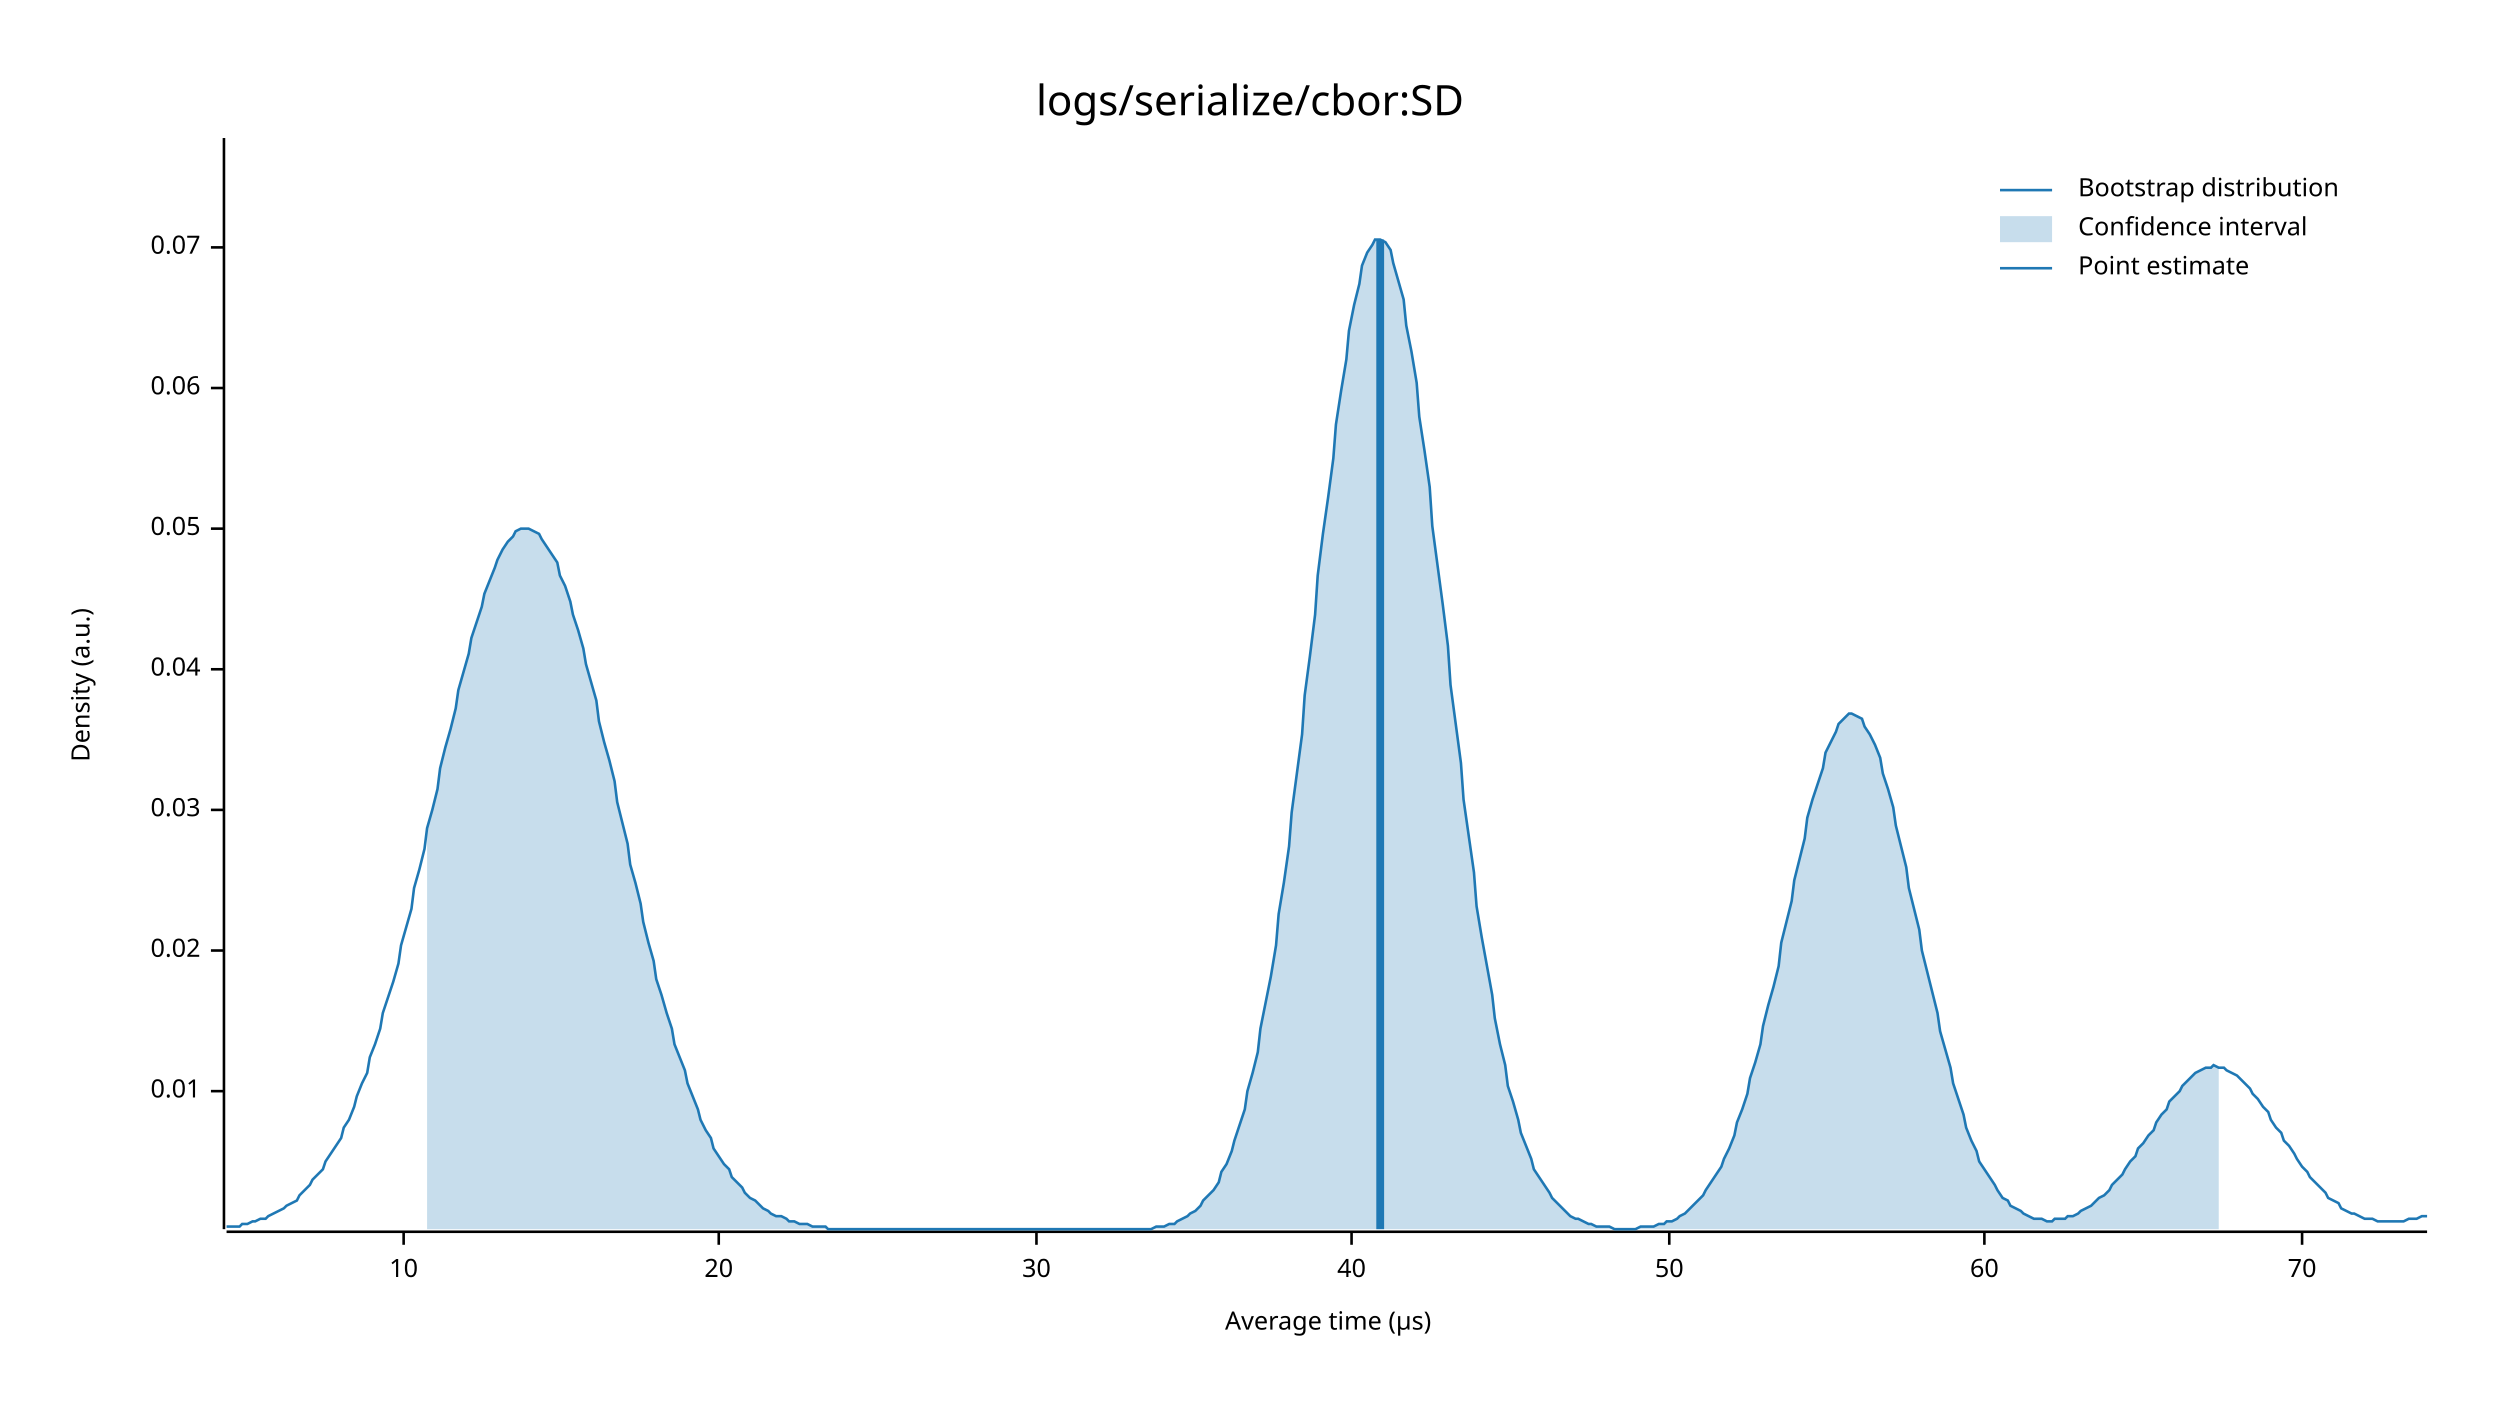
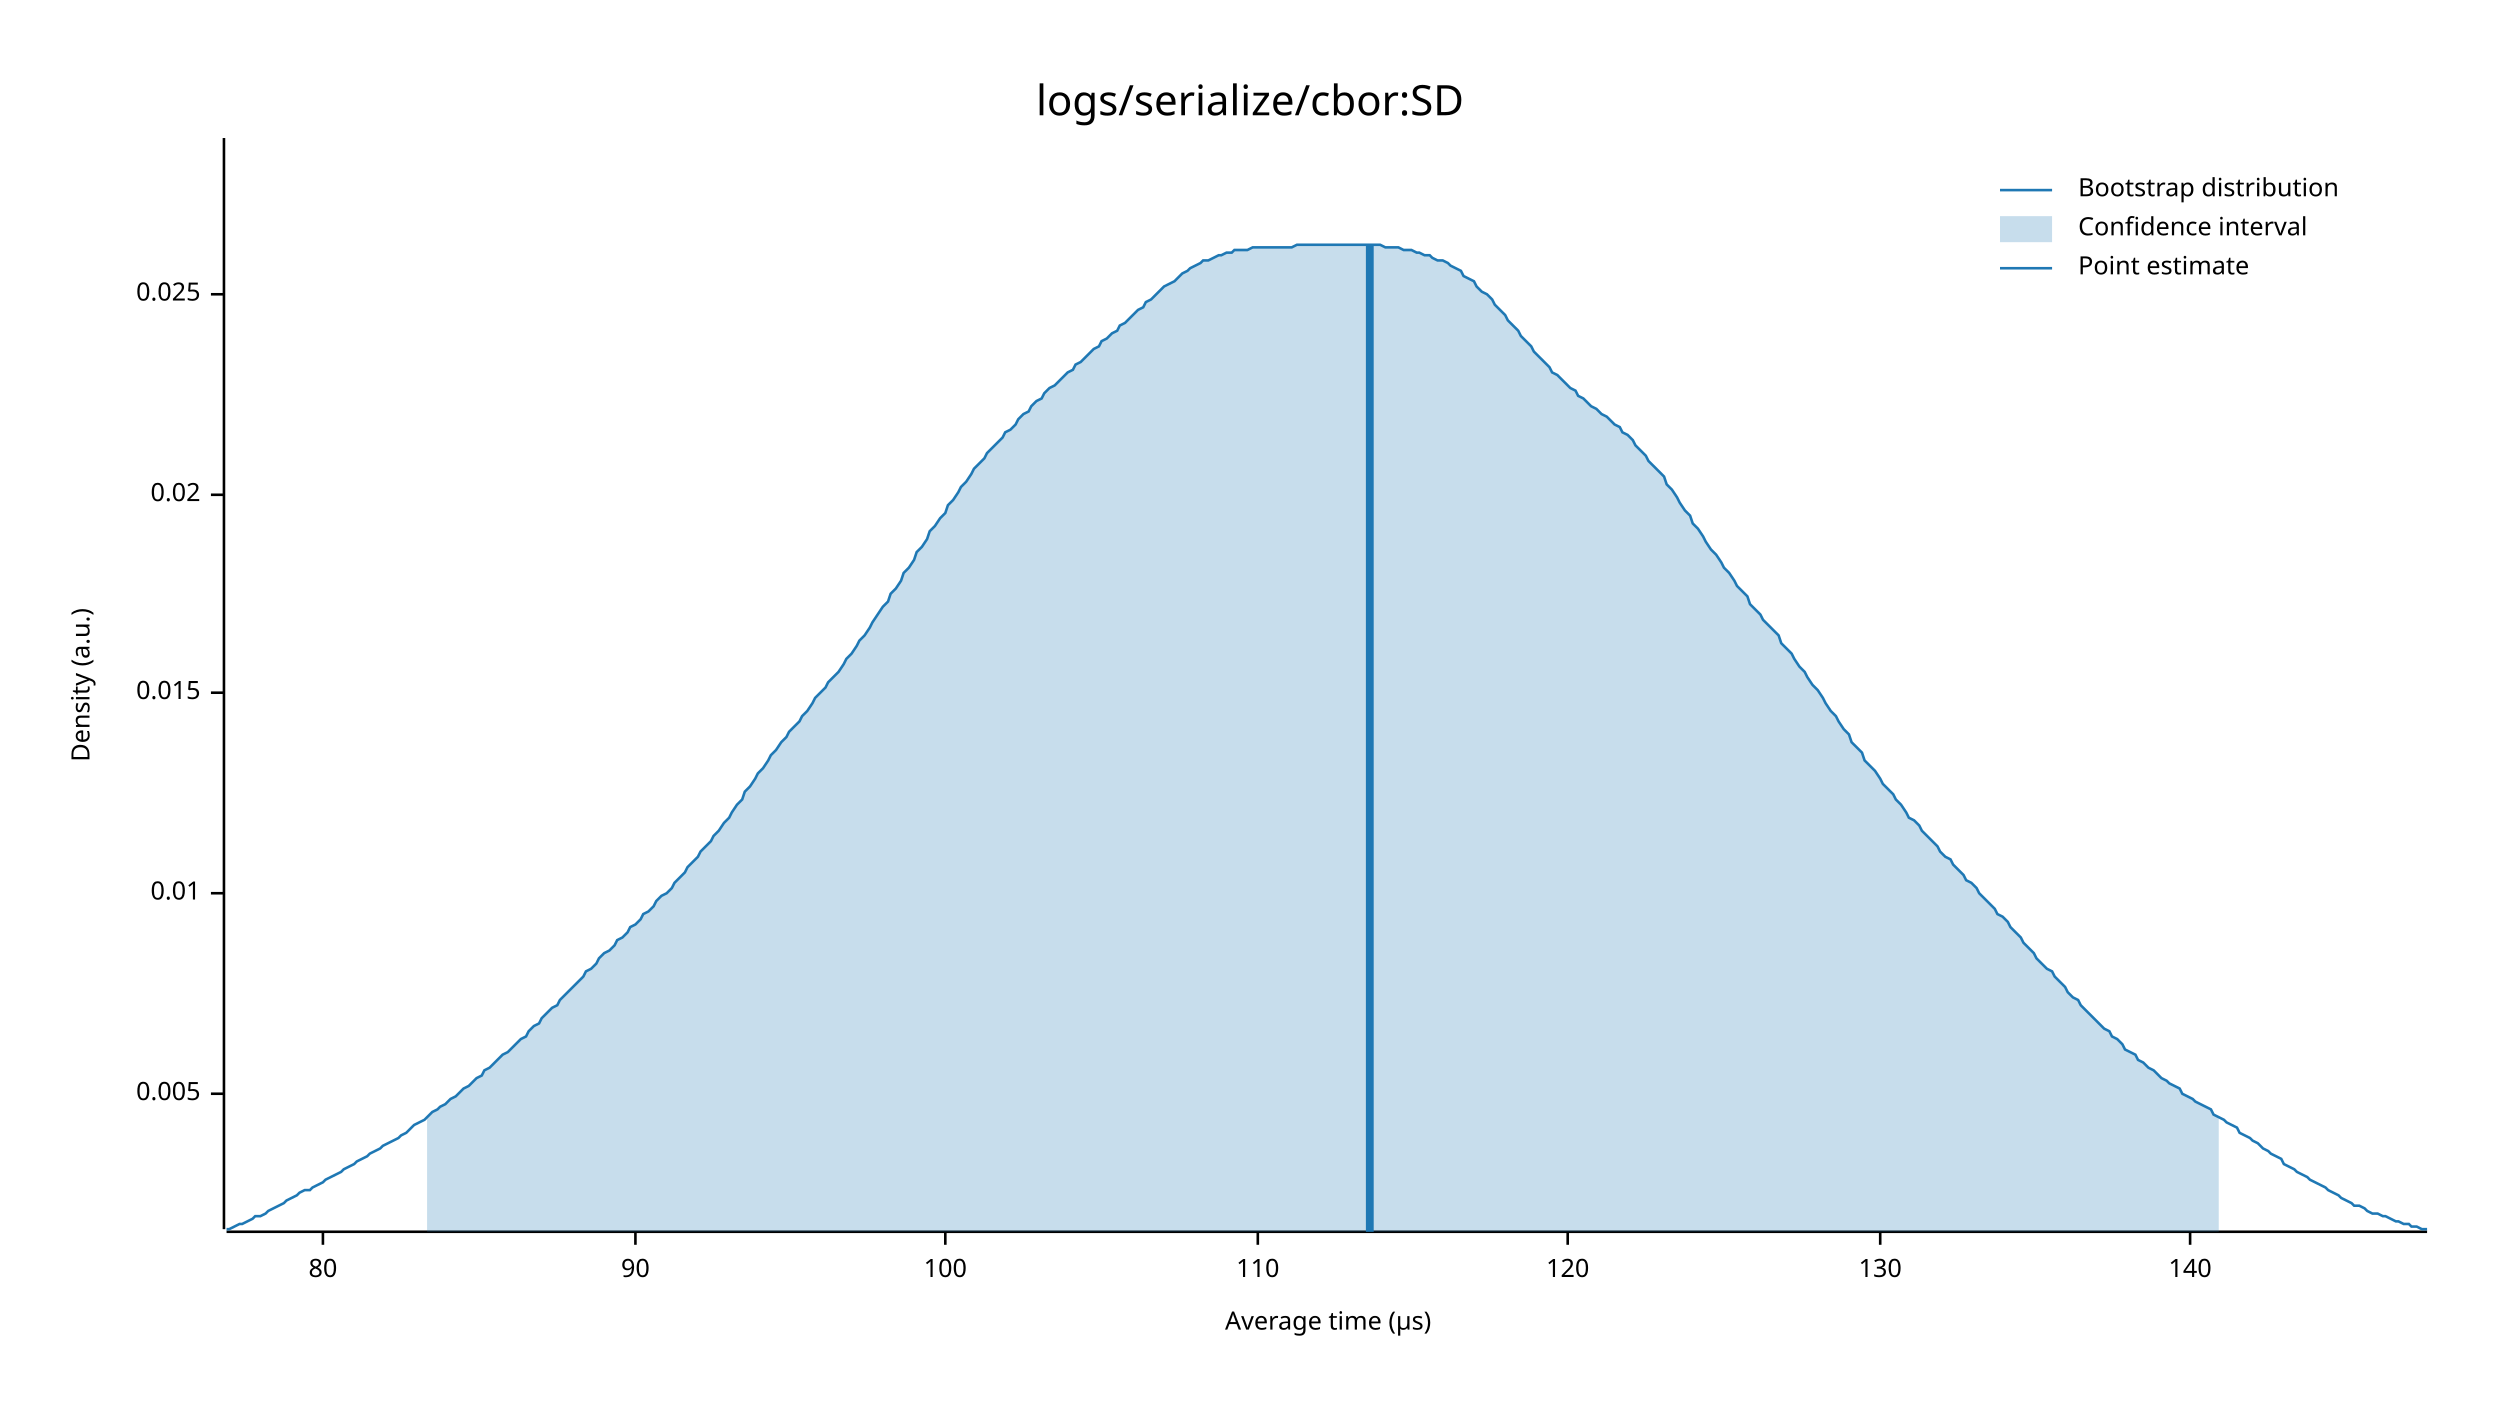
<svg xmlns="http://www.w3.org/2000/svg" style="background-color:#EEE;" width="960" height="540" viewBox="0 0 960 540">
  <text x="480" y="32" dy="0.76em" text-anchor="middle" font-family="sans-serif" font-size="16.129" opacity="1" fill="#000000">
logs/serialize/cbor:SD
</text>
  <text x="27" y="263" dy="0.76em" text-anchor="middle" font-family="sans-serif" font-size="9.677" opacity="1" fill="#000000" transform="rotate(270, 27, 263)">
Density (a.u.)
</text>
  <text x="510" y="513" dy="-0.5ex" text-anchor="middle" font-family="sans-serif" font-size="9.677" opacity="1" fill="#000000">
Average time (µs)
</text>
  <polyline fill="none" opacity="1" stroke="#000000" stroke-width="1" points="86,53 86,472 " />
-   <text x="77" y="419" dy="0.5ex" text-anchor="end" font-family="sans-serif" font-size="9.677" opacity="1" fill="#000000">
+   <text x="77" y="420" dy="0.5ex" text-anchor="end" font-family="sans-serif" font-size="9.677" opacity="1" fill="#000000">
+ 0.005
+ </text>
+   <polyline fill="none" opacity="1" stroke="#000000" stroke-width="1" points="81,420 86,420 " />
+   <text x="77" y="343" dy="0.5ex" text-anchor="end" font-family="sans-serif" font-size="9.677" opacity="1" fill="#000000">
0.01
</text>
-   <polyline fill="none" opacity="1" stroke="#000000" stroke-width="1" points="81,419 86,419 " />
-   <text x="77" y="365" dy="0.5ex" text-anchor="end" font-family="sans-serif" font-size="9.677" opacity="1" fill="#000000">
+   <polyline fill="none" opacity="1" stroke="#000000" stroke-width="1" points="81,343 86,343 " />
+   <text x="77" y="266" dy="0.5ex" text-anchor="end" font-family="sans-serif" font-size="9.677" opacity="1" fill="#000000">
+ 0.015
+ </text>
+   <polyline fill="none" opacity="1" stroke="#000000" stroke-width="1" points="81,266 86,266 " />
+   <text x="77" y="190" dy="0.5ex" text-anchor="end" font-family="sans-serif" font-size="9.677" opacity="1" fill="#000000">
0.02
</text>
-   <polyline fill="none" opacity="1" stroke="#000000" stroke-width="1" points="81,365 86,365 " />
-   <text x="77" y="311" dy="0.5ex" text-anchor="end" font-family="sans-serif" font-size="9.677" opacity="1" fill="#000000">
- 0.03
+   <polyline fill="none" opacity="1" stroke="#000000" stroke-width="1" points="81,190 86,190 " />
+   <text x="77" y="113" dy="0.5ex" text-anchor="end" font-family="sans-serif" font-size="9.677" opacity="1" fill="#000000">
+ 0.025
</text>
-   <polyline fill="none" opacity="1" stroke="#000000" stroke-width="1" points="81,311 86,311 " />
-   <text x="77" y="257" dy="0.5ex" text-anchor="end" font-family="sans-serif" font-size="9.677" opacity="1" fill="#000000">
- 0.04
+   <polyline fill="none" opacity="1" stroke="#000000" stroke-width="1" points="81,113 86,113 " />
+   <polyline fill="none" opacity="1" stroke="#000000" stroke-width="1" points="87,473 932,473 " />
+   <text x="124" y="483" dy="0.76em" text-anchor="middle" font-family="sans-serif" font-size="9.677" opacity="1" fill="#000000">
+ 80
</text>
-   <polyline fill="none" opacity="1" stroke="#000000" stroke-width="1" points="81,257 86,257 " />
-   <text x="77" y="203" dy="0.5ex" text-anchor="end" font-family="sans-serif" font-size="9.677" opacity="1" fill="#000000">
- 0.05
+   <polyline fill="none" opacity="1" stroke="#000000" stroke-width="1" points="124,473 124,478 " />
+   <text x="244" y="483" dy="0.76em" text-anchor="middle" font-family="sans-serif" font-size="9.677" opacity="1" fill="#000000">
+ 90
</text>
-   <polyline fill="none" opacity="1" stroke="#000000" stroke-width="1" points="81,203 86,203 " />
-   <text x="77" y="149" dy="0.5ex" text-anchor="end" font-family="sans-serif" font-size="9.677" opacity="1" fill="#000000">
- 0.06
+   <polyline fill="none" opacity="1" stroke="#000000" stroke-width="1" points="244,473 244,478 " />
+   <text x="363" y="483" dy="0.76em" text-anchor="middle" font-family="sans-serif" font-size="9.677" opacity="1" fill="#000000">
+ 100
</text>
-   <polyline fill="none" opacity="1" stroke="#000000" stroke-width="1" points="81,149 86,149 " />
-   <text x="77" y="95" dy="0.5ex" text-anchor="end" font-family="sans-serif" font-size="9.677" opacity="1" fill="#000000">
- 0.07
+   <polyline fill="none" opacity="1" stroke="#000000" stroke-width="1" points="363,473 363,478 " />
+   <text x="483" y="483" dy="0.76em" text-anchor="middle" font-family="sans-serif" font-size="9.677" opacity="1" fill="#000000">
+ 110
</text>
-   <polyline fill="none" opacity="1" stroke="#000000" stroke-width="1" points="81,95 86,95 " />
-   <polyline fill="none" opacity="1" stroke="#000000" stroke-width="1" points="87,473 932,473 " />
-   <text x="155" y="483" dy="0.76em" text-anchor="middle" font-family="sans-serif" font-size="9.677" opacity="1" fill="#000000">
- 10
+   <polyline fill="none" opacity="1" stroke="#000000" stroke-width="1" points="483,473 483,478 " />
+   <text x="602" y="483" dy="0.76em" text-anchor="middle" font-family="sans-serif" font-size="9.677" opacity="1" fill="#000000">
+ 120
</text>
-   <polyline fill="none" opacity="1" stroke="#000000" stroke-width="1" points="155,473 155,478 " />
-   <text x="276" y="483" dy="0.76em" text-anchor="middle" font-family="sans-serif" font-size="9.677" opacity="1" fill="#000000">
- 20
+   <polyline fill="none" opacity="1" stroke="#000000" stroke-width="1" points="602,473 602,478 " />
+   <text x="722" y="483" dy="0.76em" text-anchor="middle" font-family="sans-serif" font-size="9.677" opacity="1" fill="#000000">
+ 130
</text>
-   <polyline fill="none" opacity="1" stroke="#000000" stroke-width="1" points="276,473 276,478 " />
-   <text x="398" y="483" dy="0.76em" text-anchor="middle" font-family="sans-serif" font-size="9.677" opacity="1" fill="#000000">
- 30
+   <polyline fill="none" opacity="1" stroke="#000000" stroke-width="1" points="722,473 722,478 " />
+   <text x="841" y="483" dy="0.76em" text-anchor="middle" font-family="sans-serif" font-size="9.677" opacity="1" fill="#000000">
+ 140
</text>
-   <polyline fill="none" opacity="1" stroke="#000000" stroke-width="1" points="398,473 398,478 " />
-   <text x="519" y="483" dy="0.76em" text-anchor="middle" font-family="sans-serif" font-size="9.677" opacity="1" fill="#000000">
- 40
- </text>
-   <polyline fill="none" opacity="1" stroke="#000000" stroke-width="1" points="519,473 519,478 " />
-   <text x="641" y="483" dy="0.76em" text-anchor="middle" font-family="sans-serif" font-size="9.677" opacity="1" fill="#000000">
- 50
- </text>
-   <polyline fill="none" opacity="1" stroke="#000000" stroke-width="1" points="641,473 641,478 " />
-   <text x="762" y="483" dy="0.76em" text-anchor="middle" font-family="sans-serif" font-size="9.677" opacity="1" fill="#000000">
- 60
- </text>
-   <polyline fill="none" opacity="1" stroke="#000000" stroke-width="1" points="762,473 762,478 " />
-   <text x="884" y="483" dy="0.76em" text-anchor="middle" font-family="sans-serif" font-size="9.677" opacity="1" fill="#000000">
- 70
- </text>
-   <polyline fill="none" opacity="1" stroke="#000000" stroke-width="1" points="884,473 884,478 " />
-   <polyline fill="none" opacity="1" stroke="#1F78B4" stroke-width="1" points="87,471 88,471 90,471 92,471 93,470 95,470 97,469 98,469 100,468 102,468 103,467 105,466 107,465 109,464 110,463 112,462 114,461 115,459 117,457 119,455 120,453 122,451 124,449 125,446 127,443 129,440 131,437 132,433 134,430 136,425 137,421 139,416 141,412 142,406 144,401 146,395 147,389 149,383 151,377 153,370 154,363 156,356 158,349 159,341 161,334 163,326 164,318 166,311 168,303 169,295 171,287 173,280 175,272 176,265 178,258 180,251 181,245 183,239 185,233 186,228 188,223 190,218 191,215 193,211 195,208 197,206 198,204 200,203 202,203 203,203 205,204 207,205 208,207 210,210 212,213 214,216 215,221 217,225 219,231 220,236 222,242 224,249 225,255 227,262 229,269 230,277 232,285 234,292 236,300 237,308 239,316 241,324 242,332 244,339 246,347 247,354 249,362 251,369 252,376 254,382 256,389 258,395 259,401 261,406 263,411 264,416 266,421 268,426 269,430 271,434 273,437 274,441 276,444 278,447 280,449 281,452 283,454 285,456 286,458 288,460 290,461 291,462 293,464 295,465 296,466 298,467 300,467 302,468 303,469 305,469 307,470 308,470 310,470 312,471 313,471 315,471 317,471 318,472 320,472 322,472 324,472 325,472 327,472 329,472 330,472 332,472 334,472 335,472 337,472 339,472 341,472 342,472 344,472 346,472 347,472 349,472 351,472 352,472 354,472 356,472 357,472 359,472 361,472 363,472 364,472 366,472 368,472 369,472 371,472 373,472 374,472 376,472 378,472 379,472 381,472 383,472 385,472 386,472 388,472 390,472 391,472 393,472 395,472 396,472 398,472 400,472 401,472 403,472 405,472 407,472 408,472 410,472 412,472 413,472 415,472 417,472 418,472 420,472 422,472 423,472 425,472 427,472 429,472 430,472 432,472 434,472 435,472 437,472 439,472 440,472 442,472 444,471 445,471 447,471 449,470 451,470 452,469 454,468 456,467 457,466 459,465 461,463 462,461 464,459 466,457 468,454 469,450 471,447 473,442 474,438 476,432 478,426 479,419 481,412 483,404 484,395 486,385 488,375 490,363 491,351 493,339 495,325 496,312 498,297 500,282 501,267 503,252 505,236 506,221 508,205 510,191 512,176 513,163 515,150 517,138 518,127 520,117 522,109 523,102 525,97 527,94 528,92 530,92 532,93 534,96 535,101 537,108 539,115 540,125 542,135 544,147 545,160 547,173 549,187 550,202 552,217 554,232 556,248 557,263 559,278 561,293 562,307 564,321 566,335 567,348 569,360 571,371 573,382 574,391 576,401 578,409 579,417 581,423 583,430 584,435 586,440 588,445 589,449 591,452 593,455 595,458 596,460 598,462 600,464 601,465 603,467 605,468 606,468 608,469 610,470 611,470 613,471 615,471 617,471 618,471 620,472 622,472 623,472 625,472 627,472 628,472 630,471 632,471 633,471 635,471 637,470 639,470 640,469 642,469 644,468 645,467 647,466 649,464 650,463 652,461 654,459 655,457 657,454 659,451 661,448 662,445 664,441 666,436 667,431 669,426 671,420 672,414 674,408 676,401 677,394 679,386 681,379 683,371 684,362 686,354 688,346 689,338 691,330 693,322 694,314 696,307 698,301 700,295 701,289 703,285 705,281 706,278 708,276 710,274 711,274 713,275 715,276 716,279 718,282 720,286 722,291 723,297 725,303 727,310 728,317 730,325 732,333 733,341 735,349 737,357 738,365 740,373 742,381 744,389 745,396 747,403 749,410 750,416 752,422 754,428 755,433 757,438 759,442 760,446 762,449 764,452 766,455 767,457 769,460 771,461 772,463 774,464 776,465 777,466 779,467 781,468 782,468 784,468 786,469 788,469 789,468 791,468 793,468 794,467 796,467 798,466 799,465 801,464 803,463 804,462 806,460 808,459 810,457 811,455 813,453 815,451 816,449 818,446 820,444 821,441 823,439 825,436 827,434 828,431 830,428 832,426 833,423 835,421 837,419 838,417 840,415 842,413 843,412 845,411 847,410 849,410 850,409 852,410 854,410 855,411 857,412 859,413 860,414 862,416 864,418 865,420 867,422 869,425 871,427 872,430 874,433 876,435 877,438 879,440 881,443 882,445 884,448 886,450 887,452 889,454 891,456 893,458 894,460 896,461 898,462 899,464 901,465 903,466 904,466 906,467 908,468 909,468 911,468 913,469 915,469 916,469 918,469 920,469 921,469 923,469 925,468 926,468 928,468 930,467 932,467 " />
-   <polygon opacity="0.25" fill="#1F78B4" points="164,318 166,311 168,303 169,295 171,287 173,280 175,272 176,265 178,258 180,251 181,245 183,239 185,233 186,228 188,223 190,218 191,215 193,211 195,208 197,206 198,204 200,203 202,203 203,203 205,204 207,205 208,207 210,210 212,213 214,216 215,221 217,225 219,231 220,236 222,242 224,249 225,255 227,262 229,269 230,277 232,285 234,292 236,300 237,308 239,316 241,324 242,332 244,339 246,347 247,354 249,362 251,369 252,376 254,382 256,389 258,395 259,401 261,406 263,411 264,416 266,421 268,426 269,430 271,434 273,437 274,441 276,444 278,447 280,449 281,452 283,454 285,456 286,458 288,460 290,461 291,462 293,464 295,465 296,466 298,467 300,467 302,468 303,469 305,469 307,470 308,470 310,470 312,471 313,471 315,471 317,471 318,472 320,472 322,472 324,472 325,472 327,472 329,472 330,472 332,472 334,472 335,472 337,472 339,472 341,472 342,472 344,472 346,472 347,472 349,472 351,472 352,472 354,472 356,472 357,472 359,472 361,472 363,472 364,472 366,472 368,472 369,472 371,472 373,472 374,472 376,472 378,472 379,472 381,472 383,472 385,472 386,472 388,472 390,472 391,472 393,472 395,472 396,472 398,472 400,472 401,472 403,472 405,472 407,472 408,472 410,472 412,472 413,472 415,472 417,472 418,472 420,472 422,472 423,472 425,472 427,472 429,472 430,472 432,472 434,472 435,472 437,472 439,472 440,472 442,472 444,471 445,471 447,471 449,470 451,470 452,469 454,468 456,467 457,466 459,465 461,463 462,461 464,459 466,457 468,454 469,450 471,447 473,442 474,438 476,432 478,426 479,419 481,412 483,404 484,395 486,385 488,375 490,363 491,351 493,339 495,325 496,312 498,297 500,282 501,267 503,252 505,236 506,221 508,205 510,191 512,176 513,163 515,150 517,138 518,127 520,117 522,109 523,102 525,97 527,94 528,92 530,92 532,93 534,96 535,101 537,108 539,115 540,125 542,135 544,147 545,160 547,173 549,187 550,202 552,217 554,232 556,248 557,263 559,278 561,293 562,307 564,321 566,335 567,348 569,360 571,371 573,382 574,391 576,401 578,409 579,417 581,423 583,430 584,435 586,440 588,445 589,449 591,452 593,455 595,458 596,460 598,462 600,464 601,465 603,467 605,468 606,468 608,469 610,470 611,470 613,471 615,471 617,471 618,471 620,472 622,472 623,472 625,472 627,472 628,472 630,471 632,471 633,471 635,471 637,470 639,470 640,469 642,469 644,468 645,467 647,466 649,464 650,463 652,461 654,459 655,457 657,454 659,451 661,448 662,445 664,441 666,436 667,431 669,426 671,420 672,414 674,408 676,401 677,394 679,386 681,379 683,371 684,362 686,354 688,346 689,338 691,330 693,322 694,314 696,307 698,301 700,295 701,289 703,285 705,281 706,278 708,276 710,274 711,274 713,275 715,276 716,279 718,282 720,286 722,291 723,297 725,303 727,310 728,317 730,325 732,333 733,341 735,349 737,357 738,365 740,373 742,381 744,389 745,396 747,403 749,410 750,416 752,422 754,428 755,433 757,438 759,442 760,446 762,449 764,452 766,455 767,457 769,460 771,461 772,463 774,464 776,465 777,466 779,467 781,468 782,468 784,468 786,469 788,469 789,468 791,468 793,468 794,467 796,467 798,466 799,465 801,464 803,463 804,462 806,460 808,459 810,457 811,455 813,453 815,451 816,449 818,446 820,444 821,441 823,439 825,436 827,434 828,431 830,428 832,426 833,423 835,421 837,419 838,417 840,415 842,413 843,412 845,411 847,410 849,410 850,409 852,410 852,472 164,472 " />
-   <polyline fill="none" opacity="1" stroke="#1F78B4" stroke-width="3" points="530,472 530,92 " />
+   <polyline fill="none" opacity="1" stroke="#000000" stroke-width="1" points="841,473 841,478 " />
+   <polyline fill="none" opacity="1" stroke="#1F78B4" stroke-width="1" points="87,472 88,472 90,471 92,470 93,470 95,469 97,468 98,467 100,467 102,466 103,465 105,464 107,463 109,462 110,461 112,460 114,459 115,458 117,457 119,457 120,456 122,455 124,454 125,453 127,452 129,451 131,450 132,449 134,448 136,447 137,446 139,445 141,444 142,443 144,442 146,441 147,440 149,439 151,438 153,437 154,436 156,435 158,433 159,432 161,431 163,430 164,429 166,427 168,426 169,425 171,424 173,422 175,421 176,420 178,418 180,417 181,416 183,414 185,413 186,411 188,410 190,408 191,407 193,405 195,404 197,402 198,401 200,399 202,398 203,396 205,394 207,393 208,391 210,389 212,387 214,386 215,384 217,382 219,380 220,379 222,377 224,375 225,373 227,372 229,370 230,368 232,366 234,365 236,363 237,361 239,360 241,358 242,356 244,355 246,353 247,351 249,350 251,348 252,346 254,344 256,343 258,341 259,339 261,337 263,335 264,333 266,331 268,329 269,327 271,325 273,323 274,321 276,319 278,316 280,314 281,312 283,309 285,307 286,304 288,302 290,299 291,297 293,295 295,292 296,290 298,288 300,285 302,283 303,281 305,279 307,277 308,275 310,273 312,270 313,268 315,266 317,264 318,262 320,260 322,258 324,255 325,253 327,251 329,248 330,246 332,244 334,241 335,239 337,236 339,233 341,231 342,228 344,226 346,223 347,220 349,218 351,215 352,212 354,210 356,207 357,204 359,202 361,199 363,197 364,194 366,192 368,189 369,187 371,185 373,182 374,180 376,178 378,176 379,174 381,172 383,170 385,168 386,166 388,165 390,163 391,161 393,159 395,158 396,156 398,154 400,153 401,151 403,149 405,148 407,146 408,145 410,143 412,142 413,140 415,139 417,137 418,136 420,134 422,133 423,131 425,130 427,128 429,127 430,125 432,124 434,122 435,121 437,119 439,118 440,116 442,115 444,113 445,112 447,110 449,109 451,108 452,107 454,105 456,104 457,103 459,102 461,101 462,100 464,100 466,99 468,98 469,98 471,97 473,97 474,96 476,96 478,96 479,96 481,95 483,95 484,95 486,95 488,95 490,95 491,95 493,95 495,95 496,95 498,94 500,94 501,94 503,94 505,94 506,94 508,94 510,94 512,94 513,94 515,94 517,94 518,94 520,94 522,94 523,94 525,94 527,94 528,94 530,94 532,95 534,95 535,95 537,95 539,96 540,96 542,96 544,97 545,97 547,98 549,98 550,99 552,100 554,100 556,101 557,102 559,103 561,104 562,106 564,107 566,108 567,110 569,112 571,113 573,115 574,117 576,119 578,121 579,123 581,125 583,127 584,129 586,131 588,133 589,135 591,137 593,139 595,141 596,143 598,144 600,146 601,147 603,149 605,150 606,152 608,153 610,155 611,156 613,157 615,159 617,160 618,161 620,163 622,164 623,166 625,167 627,169 628,171 630,173 632,175 633,177 635,179 637,181 639,183 640,186 642,188 644,191 645,193 647,196 649,198 650,201 652,203 654,206 655,208 657,211 659,213 661,216 662,218 664,220 666,223 667,225 669,227 671,229 672,232 674,234 676,236 677,238 679,240 681,242 683,244 684,247 686,249 688,251 689,253 691,256 693,258 694,260 696,263 698,265 700,268 701,270 703,273 705,275 706,277 708,280 710,282 711,285 713,287 715,289 716,292 718,294 720,296 722,299 723,301 725,303 727,305 728,307 730,309 732,312 733,314 735,315 737,317 738,319 740,321 742,323 744,325 745,327 747,329 749,330 750,332 752,334 754,336 755,338 757,339 759,341 760,343 762,345 764,347 766,349 767,351 769,352 771,354 772,356 774,358 776,360 777,362 779,364 781,366 782,368 784,370 786,372 788,373 789,375 791,377 793,379 794,381 796,383 798,384 799,386 801,388 803,390 804,391 806,393 808,395 810,396 811,398 813,399 815,401 816,403 818,404 820,405 821,407 823,408 825,410 827,411 828,412 830,414 832,415 833,416 835,417 837,418 838,420 840,421 842,422 843,423 845,424 847,425 849,426 850,428 852,429 854,430 855,431 857,432 859,433 860,435 862,436 864,437 865,438 867,439 869,441 871,442 872,443 874,444 876,445 877,447 879,448 881,449 882,450 884,451 886,452 887,453 889,454 891,455 893,456 894,457 896,458 898,459 899,460 901,461 903,462 904,463 906,463 908,464 909,465 911,466 913,466 915,467 916,467 918,468 920,469 921,469 923,470 925,470 926,471 928,471 930,472 932,472 " />
+   <polygon opacity="0.25" fill="#1F78B4" points="164,429 166,427 168,426 169,425 171,424 173,422 175,421 176,420 178,418 180,417 181,416 183,414 185,413 186,411 188,410 190,408 191,407 193,405 195,404 197,402 198,401 200,399 202,398 203,396 205,394 207,393 208,391 210,389 212,387 214,386 215,384 217,382 219,380 220,379 222,377 224,375 225,373 227,372 229,370 230,368 232,366 234,365 236,363 237,361 239,360 241,358 242,356 244,355 246,353 247,351 249,350 251,348 252,346 254,344 256,343 258,341 259,339 261,337 263,335 264,333 266,331 268,329 269,327 271,325 273,323 274,321 276,319 278,316 280,314 281,312 283,309 285,307 286,304 288,302 290,299 291,297 293,295 295,292 296,290 298,288 300,285 302,283 303,281 305,279 307,277 308,275 310,273 312,270 313,268 315,266 317,264 318,262 320,260 322,258 324,255 325,253 327,251 329,248 330,246 332,244 334,241 335,239 337,236 339,233 341,231 342,228 344,226 346,223 347,220 349,218 351,215 352,212 354,210 356,207 357,204 359,202 361,199 363,197 364,194 366,192 368,189 369,187 371,185 373,182 374,180 376,178 378,176 379,174 381,172 383,170 385,168 386,166 388,165 390,163 391,161 393,159 395,158 396,156 398,154 400,153 401,151 403,149 405,148 407,146 408,145 410,143 412,142 413,140 415,139 417,137 418,136 420,134 422,133 423,131 425,130 427,128 429,127 430,125 432,124 434,122 435,121 437,119 439,118 440,116 442,115 444,113 445,112 447,110 449,109 451,108 452,107 454,105 456,104 457,103 459,102 461,101 462,100 464,100 466,99 468,98 469,98 471,97 473,97 474,96 476,96 478,96 479,96 481,95 483,95 484,95 486,95 488,95 490,95 491,95 493,95 495,95 496,95 498,94 500,94 501,94 503,94 505,94 506,94 508,94 510,94 512,94 513,94 515,94 517,94 518,94 520,94 522,94 523,94 525,94 527,94 528,94 530,94 532,95 534,95 535,95 537,95 539,96 540,96 542,96 544,97 545,97 547,98 549,98 550,99 552,100 554,100 556,101 557,102 559,103 561,104 562,106 564,107 566,108 567,110 569,112 571,113 573,115 574,117 576,119 578,121 579,123 581,125 583,127 584,129 586,131 588,133 589,135 591,137 593,139 595,141 596,143 598,144 600,146 601,147 603,149 605,150 606,152 608,153 610,155 611,156 613,157 615,159 617,160 618,161 620,163 622,164 623,166 625,167 627,169 628,171 630,173 632,175 633,177 635,179 637,181 639,183 640,186 642,188 644,191 645,193 647,196 649,198 650,201 652,203 654,206 655,208 657,211 659,213 661,216 662,218 664,220 666,223 667,225 669,227 671,229 672,232 674,234 676,236 677,238 679,240 681,242 683,244 684,247 686,249 688,251 689,253 691,256 693,258 694,260 696,263 698,265 700,268 701,270 703,273 705,275 706,277 708,280 710,282 711,285 713,287 715,289 716,292 718,294 720,296 722,299 723,301 725,303 727,305 728,307 730,309 732,312 733,314 735,315 737,317 738,319 740,321 742,323 744,325 745,327 747,329 749,330 750,332 752,334 754,336 755,338 757,339 759,341 760,343 762,345 764,347 766,349 767,351 769,352 771,354 772,356 774,358 776,360 777,362 779,364 781,366 782,368 784,370 786,372 788,373 789,375 791,377 793,379 794,381 796,383 798,384 799,386 801,388 803,390 804,391 806,393 808,395 810,396 811,398 813,399 815,401 816,403 818,404 820,405 821,407 823,408 825,410 827,411 828,412 830,414 832,415 833,416 835,417 837,418 838,420 840,421 842,422 843,423 845,424 847,425 849,426 850,428 852,429 852,473 164,473 " />
+   <polyline fill="none" opacity="1" stroke="#1F78B4" stroke-width="3" points="526,473 526,94 " />
  <text x="798" y="68" dy="0.76em" text-anchor="start" font-family="sans-serif" font-size="9.677" opacity="1" fill="#000000">
Bootstrap distribution
</text>
  <text x="798" y="83" dy="0.76em" text-anchor="start" font-family="sans-serif" font-size="9.677" opacity="1" fill="#000000">
Confidence interval
</text>
  <text x="798" y="98" dy="0.76em" text-anchor="start" font-family="sans-serif" font-size="9.677" opacity="1" fill="#000000">
Point estimate
</text>
  <polyline fill="none" opacity="1" stroke="#1F78B4" stroke-width="1" points="768,73 788,73 " />
  <rect x="768" y="83" width="20" height="10" opacity="0.25" fill="#1F78B4" stroke="none" />
  <polyline fill="none" opacity="1" stroke="#1F78B4" stroke-width="1" points="768,103 788,103 " />
</svg>
